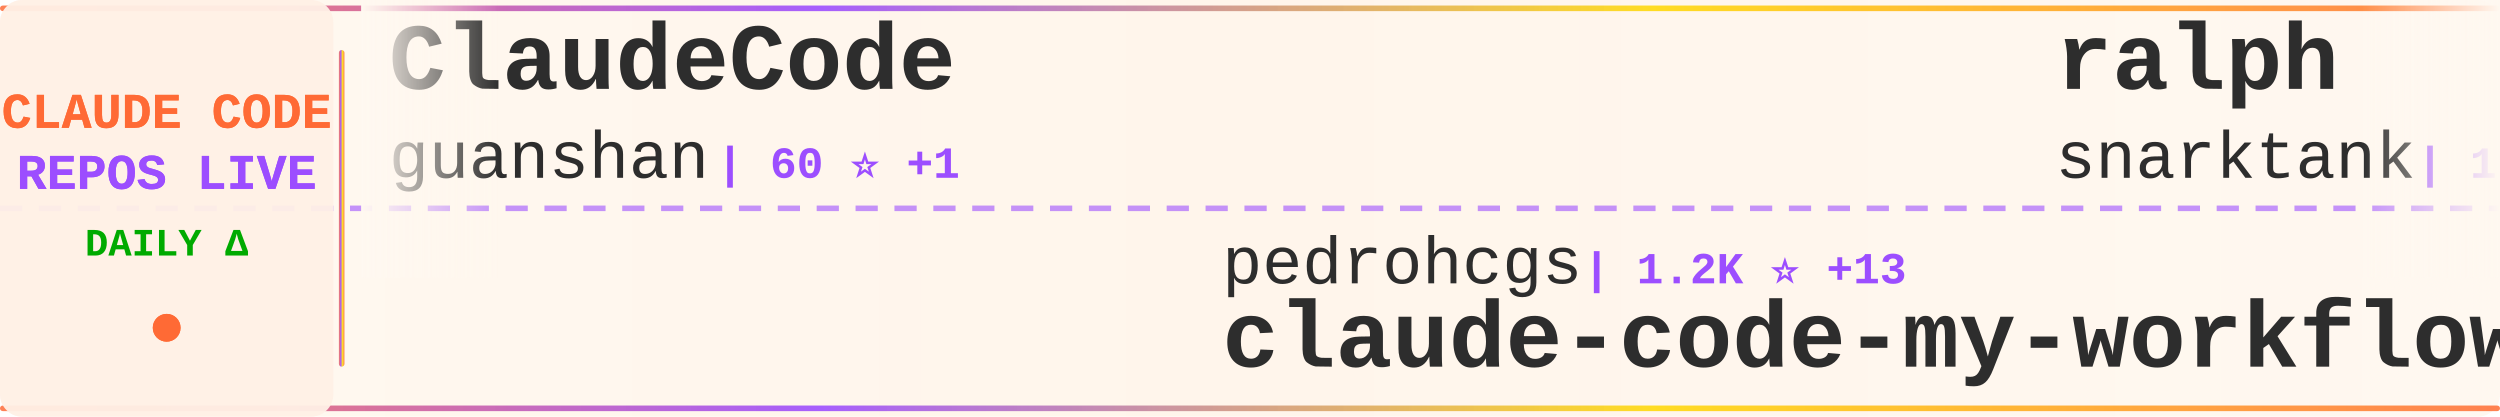
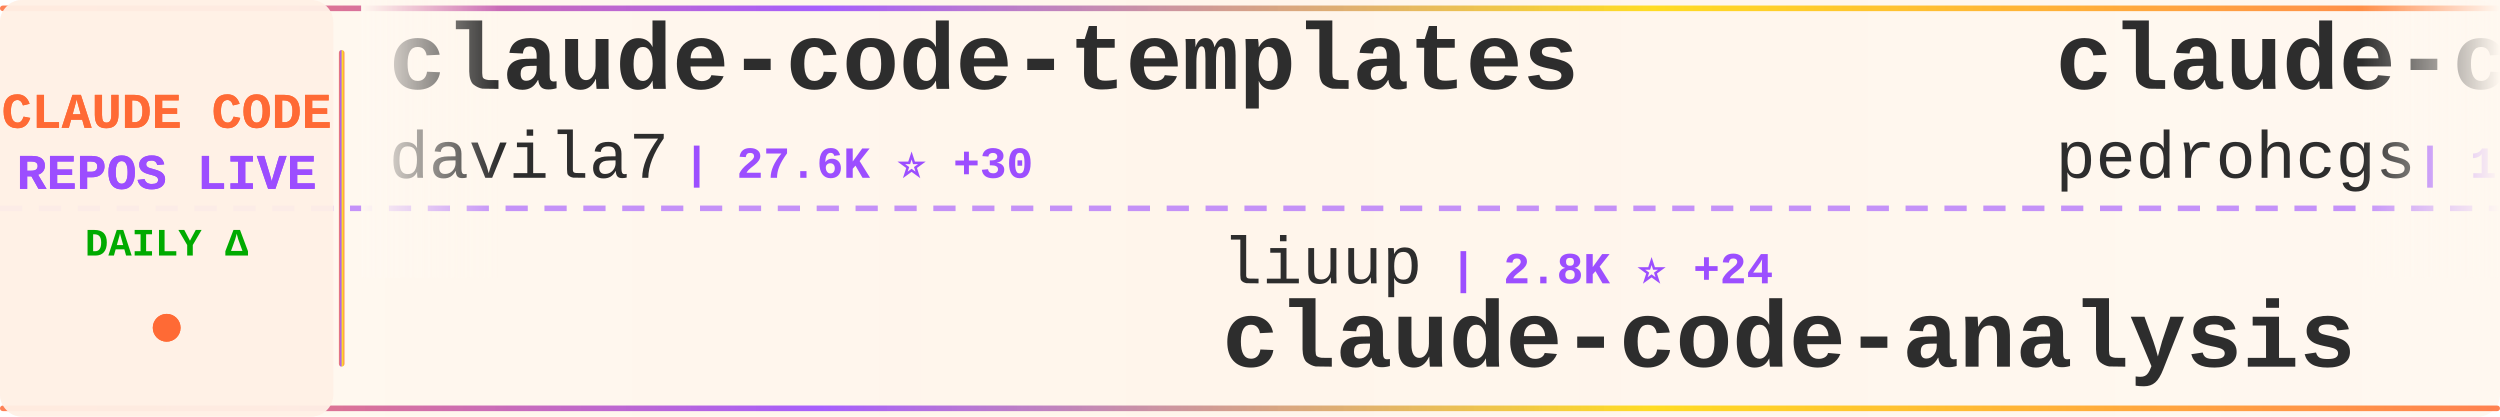
<svg xmlns="http://www.w3.org/2000/svg" width="900" height="150">
  <defs>
    <linearGradient id="tickerBg" x1="0%" y1="0%" x2="100%" y2="0%">
      <stop offset="0%" style="stop-color:#fff8f0;stop-opacity:0.98" />
      <stop offset="50%" style="stop-color:#fff5eb;stop-opacity:1" />
      <stop offset="100%" style="stop-color:#fff8f0;stop-opacity:0.98" />
    </linearGradient>
    <linearGradient id="borderGrad" x1="0%" y1="0%" x2="100%" y2="0%">
      <stop offset="0%" style="stop-color:#FF6B35;stop-opacity:0.85">
        <animate attributeName="stop-opacity" values="0.85;1;0.85" dur="2s" repeatCount="indefinite" />
      </stop>
      <stop offset="33%" style="stop-color:#9C4EFF;stop-opacity:0.9">
        <animate attributeName="stop-opacity" values="0.9;1;0.9" dur="2.2s" repeatCount="indefinite" />
      </stop>
      <stop offset="66%" style="stop-color:#FFD700;stop-opacity:0.85">
        <animate attributeName="stop-opacity" values="0.85;1;0.85" dur="1.8s" repeatCount="indefinite" />
      </stop>
      <stop offset="100%" style="stop-color:#FF6B35;stop-opacity:0.85">
        <animate attributeName="stop-opacity" values="0.85;1;0.85" dur="2s" repeatCount="indefinite" />
      </stop>
    </linearGradient>
    <filter id="textGlow">
      <feGaussianBlur stdDeviation="0.15" result="coloredBlur" />
      <feMerge>
        <feMergeNode in="coloredBlur" />
        <feMergeNode in="SourceGraphic" />
      </feMerge>
    </filter>
    <filter id="metricGlow">
      <feGaussianBlur stdDeviation="0.2" result="coloredBlur" />
      <feMerge>
        <feMergeNode in="coloredBlur" />
        <feMergeNode in="SourceGraphic" />
      </feMerge>
    </filter>
    <linearGradient id="leftFade" x1="0%" y1="0%" x2="100%" y2="0%">
      <stop offset="0%" style="stop-color:#fff8f0;stop-opacity:1" />
      <stop offset="100%" style="stop-color:#fff8f0;stop-opacity:0" />
    </linearGradient>
    <linearGradient id="rightFade" x1="0%" y1="0%" x2="100%" y2="0%">
      <stop offset="0%" style="stop-color:#fff8f0;stop-opacity:0" />
      <stop offset="100%" style="stop-color:#fff8f0;stop-opacity:1" />
    </linearGradient>
  </defs>
  <rect width="900" height="150" fill="url(#tickerBg)" rx="8" />
  <rect x="0" y="2" width="900" height="2" fill="url(#borderGrad)" rx="1" />
  <rect x="0" y="146" width="900" height="2" fill="url(#borderGrad)" rx="1" />
  <line x1="0" y1="75" x2="900" y2="75" stroke="#9C4EFF" stroke-width="2" stroke-dasharray="8 6" opacity="0.6" />
  <rect x="0" y="0" width="120" height="150" fill="#fff0e6" opacity="0.95" rx="8" />
  <text x="60" y="46" font-family="'Courier New', monospace" font-size="18" font-weight="bold" fill="#FF6B35" text-anchor="middle" filter="url(#textGlow)">
    CLAUDE CODE
  </text>
  <text x="60" y="68" font-family="'Courier New', monospace" font-size="18" font-weight="bold" fill="#9C4EFF" text-anchor="middle" filter="url(#textGlow)">
    REPOS LIVE
  </text>
  <text x="60" y="92" font-family="'Courier New', monospace" font-size="14" font-weight="bold" fill="#00aa00" text-anchor="middle">
    DAILY Δ
  </text>
  <circle cx="60" cy="118" r="5" fill="#FF6B35" filter="url(#metricGlow)">
    <animate attributeName="r" values="4;6;4" dur="1.5s" repeatCount="indefinite" />
    <animate attributeName="opacity" values="0.6;1;0.6" dur="1.5s" repeatCount="indefinite" />
  </circle>
  <rect x="122" y="18" width="2" height="114" fill="url(#borderGrad)" rx="1" />
  <clipPath id="tickerClip">
    <rect x="130" y="0" width="770" height="150" />
  </clipPath>
  <g clip-path="url(#tickerClip)">
    <g id="tickerItems">
      <animateTransform attributeName="transform" attributeType="XML" type="translate" from="0 0" to="-3000 0" dur="54s" repeatCount="indefinite" />
      <g transform="translate(0, 0)">
-         <text x="140" y="32" font-family="'Courier New', monospace" font-size="34" font-weight="bold" fill="#2d2d2d">ClaudeCode</text>
-         <text x="140" y="64" font-family="'Courier New', monospace" font-size="24" font-weight="normal" fill="#2d2d2d" opacity="1.0">guanshan</text>
-         <text x="258" y="64" font-family="'Courier New', monospace" font-size="16" font-weight="bold" fill="#9C4EFF"> | 60 ⭐ +1</text>
+         <text x="140" y="32" font-family="'Courier New', monospace" font-size="34" font-weight="bold" fill="#2d2d2d">claude-code-templates</text>
+         <text x="140" y="64" font-family="'Courier New', monospace" font-size="24" font-weight="normal" fill="#2d2d2d" opacity="1.0">davila7</text>
+         <text x="246" y="64" font-family="'Courier New', monospace" font-size="16" font-weight="bold" fill="#9C4EFF"> | 27.6K ⭐ +30</text>
      </g>
      <g transform="translate(300, 0)">
-         <text x="140" y="102" font-family="'Courier New', monospace" font-size="24" font-weight="normal" fill="#2d2d2d" opacity="1.0">pedrohcgs</text>
-         <text x="270" y="102" font-family="'Courier New', monospace" font-size="16" font-weight="bold" fill="#9C4EFF"> | 1.2K ⭐ +13</text>
-         <text x="140" y="132" font-family="'Courier New', monospace" font-size="34" font-weight="bold" fill="#2d2d2d">claude-code-my-workflow</text>
+         <text x="140" y="102" font-family="'Courier New', monospace" font-size="24" font-weight="normal" fill="#2d2d2d" opacity="1.0">liuup</text>
+         <text x="222" y="102" font-family="'Courier New', monospace" font-size="16" font-weight="bold" fill="#9C4EFF"> | 2.8K ⭐ +24</text>
+         <text x="140" y="132" font-family="'Courier New', monospace" font-size="34" font-weight="bold" fill="#2d2d2d">claude-code-analysis</text>
      </g>
      <g transform="translate(600, 0)">
-         <text x="140" y="32" font-family="'Courier New', monospace" font-size="34" font-weight="bold" fill="#2d2d2d">ralph</text>
-         <text x="140" y="64" font-family="'Courier New', monospace" font-size="24" font-weight="normal" fill="#2d2d2d" opacity="1.0">snarktank</text>
-         <text x="270" y="64" font-family="'Courier New', monospace" font-size="16" font-weight="bold" fill="#9C4EFF"> | 19.7K ⭐ +64</text>
+         <text x="140" y="32" font-family="'Courier New', monospace" font-size="34" font-weight="bold" fill="#2d2d2d">claude-code-my-workflow</text>
+         <text x="140" y="64" font-family="'Courier New', monospace" font-size="24" font-weight="normal" fill="#2d2d2d" opacity="1.0">pedrohcgs</text>
+         <text x="270" y="64" font-family="'Courier New', monospace" font-size="16" font-weight="bold" fill="#9C4EFF"> | 1.2K ⭐ +11</text>
      </g>
      <g transform="translate(900, 0)">
-         <text x="140" y="102" font-family="'Courier New', monospace" font-size="24" font-weight="normal" fill="#2d2d2d" opacity="1.0">huangserva</text>
-         <text x="282" y="102" font-family="'Courier New', monospace" font-size="16" font-weight="bold" fill="#9C4EFF"> | 589 ⭐ +1</text>
-         <text x="140" y="132" font-family="'Courier New', monospace" font-size="34" font-weight="bold" fill="#2d2d2d">claude-code-cli</text>
+         <text x="140" y="102" font-family="'Courier New', monospace" font-size="24" font-weight="normal" fill="#2d2d2d" opacity="1.0">darcyegb</text>
+         <text x="258" y="102" font-family="'Courier New', monospace" font-size="16" font-weight="bold" fill="#9C4EFF"> | 702 ⭐ +1</text>
+         <text x="140" y="132" font-family="'Courier New', monospace" font-size="34" font-weight="bold" fill="#2d2d2d">ClaudeCodeAgents</text>
      </g>
      <g transform="translate(1200, 0)">
-         <text x="140" y="32" font-family="'Courier New', monospace" font-size="34" font-weight="bold" fill="#2d2d2d">claude-code-analysis</text>
-         <text x="140" y="64" font-family="'Courier New', monospace" font-size="24" font-weight="normal" fill="#2d2d2d" opacity="1.0">liuup</text>
-         <text x="222" y="64" font-family="'Courier New', monospace" font-size="16" font-weight="bold" fill="#9C4EFF"> | 2.8K ⭐ +26</text>
+         <text x="140" y="32" font-family="'Courier New', monospace" font-size="34" font-weight="bold" fill="#2d2d2d">claude-coder</text>
+         <text x="140" y="64" font-family="'Courier New', monospace" font-size="24" font-weight="normal" fill="#2d2d2d" opacity="1.0">kodu-ai</text>
+         <text x="246" y="64" font-family="'Courier New', monospace" font-size="16" font-weight="bold" fill="#9C4EFF"> | 5.3K ⭐</text>
      </g>
      <g transform="translate(1500, 0)">
-         <text x="140" y="102" font-family="'Courier New', monospace" font-size="24" font-weight="normal" fill="#2d2d2d" opacity="1.0">lst97</text>
-         <text x="222" y="102" font-family="'Courier New', monospace" font-size="16" font-weight="bold" fill="#9C4EFF"> | 1.6K ⭐ +1</text>
-         <text x="140" y="132" font-family="'Courier New', monospace" font-size="34" font-weight="bold" fill="#2d2d2d">claude-code-sub-agents</text>
+         <text x="140" y="102" font-family="'Courier New', monospace" font-size="24" font-weight="normal" fill="#2d2d2d" opacity="1.0">guanshan</text>
+         <text x="258" y="102" font-family="'Courier New', monospace" font-size="16" font-weight="bold" fill="#9C4EFF"> | 60 ⭐ +1</text>
+         <text x="140" y="132" font-family="'Courier New', monospace" font-size="34" font-weight="bold" fill="#2d2d2d">ClaudeCode</text>
      </g>
      <g transform="translate(1800, 0)">
-         <text x="140" y="32" font-family="'Courier New', monospace" font-size="34" font-weight="bold" fill="#2d2d2d">Claude-Code-Source-Study</text>
-         <text x="140" y="64" font-family="'Courier New', monospace" font-size="24" font-weight="normal" fill="#2d2d2d" opacity="1.0">luyao618</text>
-         <text x="258" y="64" font-family="'Courier New', monospace" font-size="16" font-weight="bold" fill="#9C4EFF"> | 1.4K ⭐ +13</text>
+         <text x="140" y="32" font-family="'Courier New', monospace" font-size="34" font-weight="bold" fill="#2d2d2d">collection-claude-code-s...</text>
+         <text x="140" y="64" font-family="'Courier New', monospace" font-size="24" font-weight="normal" fill="#2d2d2d" opacity="1.0">chauncygu</text>
+         <text x="270" y="64" font-family="'Courier New', monospace" font-size="16" font-weight="bold" fill="#9C4EFF"> | 2.5K ⭐ +7</text>
      </g>
      <g transform="translate(2100, 0)">
-         <text x="140" y="102" font-family="'Courier New', monospace" font-size="24" font-weight="normal" fill="#2d2d2d" opacity="1.0">kodu-ai</text>
-         <text x="246" y="102" font-family="'Courier New', monospace" font-size="16" font-weight="bold" fill="#9C4EFF"> | 5.3K ⭐</text>
-         <text x="140" y="132" font-family="'Courier New', monospace" font-size="34" font-weight="bold" fill="#2d2d2d">claude-coder</text>
+         <text x="140" y="102" font-family="'Courier New', monospace" font-size="24" font-weight="normal" fill="#2d2d2d" opacity="1.0">Yeachan-Heo</text>
+         <text x="294" y="102" font-family="'Courier New', monospace" font-size="16" font-weight="bold" fill="#9C4EFF"> | 35.1K ⭐ +151</text>
+         <text x="140" y="132" font-family="'Courier New', monospace" font-size="34" font-weight="bold" fill="#2d2d2d">oh-my-claudecode</text>
      </g>
      <g transform="translate(2400, 0)">
-         <text x="140" y="32" font-family="'Courier New', monospace" font-size="34" font-weight="bold" fill="#2d2d2d">Claude-code</text>
-         <text x="140" y="64" font-family="'Courier New', monospace" font-size="24" font-weight="normal" fill="#2d2d2d" opacity="1.0">zstmfhy</text>
-         <text x="246" y="64" font-family="'Courier New', monospace" font-size="16" font-weight="bold" fill="#9C4EFF"> | 190 ⭐</text>
+         <text x="140" y="32" font-family="'Courier New', monospace" font-size="34" font-weight="bold" fill="#2d2d2d">claude-code-settings</text>
+         <text x="140" y="64" font-family="'Courier New', monospace" font-size="24" font-weight="normal" fill="#2d2d2d" opacity="1.0">feiskyer</text>
+         <text x="258" y="64" font-family="'Courier New', monospace" font-size="16" font-weight="bold" fill="#9C4EFF"> | 1.5K ⭐ +1</text>
      </g>
      <g transform="translate(2700, 0)">
-         <text x="140" y="102" font-family="'Courier New', monospace" font-size="24" font-weight="normal" fill="#2d2d2d" opacity="1.0">1rgs</text>
-         <text x="210" y="102" font-family="'Courier New', monospace" font-size="16" font-weight="bold" fill="#9C4EFF"> | 3.6K ⭐ +2</text>
-         <text x="140" y="132" font-family="'Courier New', monospace" font-size="34" font-weight="bold" fill="#2d2d2d">claude-code-proxy</text>
+         <text x="140" y="102" font-family="'Courier New', monospace" font-size="24" font-weight="normal" fill="#2d2d2d" opacity="1.0">musistudio</text>
+         <text x="282" y="102" font-family="'Courier New', monospace" font-size="16" font-weight="bold" fill="#9C4EFF"> | 34.5K ⭐ +37</text>
+         <text x="140" y="132" font-family="'Courier New', monospace" font-size="34" font-weight="bold" fill="#2d2d2d">claude-code-router</text>
      </g>
      <g transform="translate(3000, 0)">
-         <text x="140" y="32" font-family="'Courier New', monospace" font-size="34" font-weight="bold" fill="#2d2d2d">ClaudeCode</text>
-         <text x="140" y="64" font-family="'Courier New', monospace" font-size="24" font-weight="normal" fill="#2d2d2d" opacity="1.0">guanshan</text>
-         <text x="258" y="64" font-family="'Courier New', monospace" font-size="16" font-weight="bold" fill="#9C4EFF"> | 60 ⭐ +1</text>
+         <text x="140" y="32" font-family="'Courier New', monospace" font-size="34" font-weight="bold" fill="#2d2d2d">claude-code-templates</text>
+         <text x="140" y="64" font-family="'Courier New', monospace" font-size="24" font-weight="normal" fill="#2d2d2d" opacity="1.0">davila7</text>
+         <text x="246" y="64" font-family="'Courier New', monospace" font-size="16" font-weight="bold" fill="#9C4EFF"> | 27.6K ⭐ +30</text>
      </g>
      <g transform="translate(3300, 0)">
-         <text x="140" y="102" font-family="'Courier New', monospace" font-size="24" font-weight="normal" fill="#2d2d2d" opacity="1.0">pedrohcgs</text>
-         <text x="270" y="102" font-family="'Courier New', monospace" font-size="16" font-weight="bold" fill="#9C4EFF"> | 1.2K ⭐ +13</text>
-         <text x="140" y="132" font-family="'Courier New', monospace" font-size="34" font-weight="bold" fill="#2d2d2d">claude-code-my-workflow</text>
+         <text x="140" y="102" font-family="'Courier New', monospace" font-size="24" font-weight="normal" fill="#2d2d2d" opacity="1.0">liuup</text>
+         <text x="222" y="102" font-family="'Courier New', monospace" font-size="16" font-weight="bold" fill="#9C4EFF"> | 2.8K ⭐ +24</text>
+         <text x="140" y="132" font-family="'Courier New', monospace" font-size="34" font-weight="bold" fill="#2d2d2d">claude-code-analysis</text>
      </g>
      <g transform="translate(3600, 0)">
-         <text x="140" y="32" font-family="'Courier New', monospace" font-size="34" font-weight="bold" fill="#2d2d2d">ralph</text>
-         <text x="140" y="64" font-family="'Courier New', monospace" font-size="24" font-weight="normal" fill="#2d2d2d" opacity="1.0">snarktank</text>
-         <text x="270" y="64" font-family="'Courier New', monospace" font-size="16" font-weight="bold" fill="#9C4EFF"> | 19.7K ⭐ +64</text>
+         <text x="140" y="32" font-family="'Courier New', monospace" font-size="34" font-weight="bold" fill="#2d2d2d">claude-code-my-workflow</text>
+         <text x="140" y="64" font-family="'Courier New', monospace" font-size="24" font-weight="normal" fill="#2d2d2d" opacity="1.0">pedrohcgs</text>
+         <text x="270" y="64" font-family="'Courier New', monospace" font-size="16" font-weight="bold" fill="#9C4EFF"> | 1.2K ⭐ +11</text>
      </g>
      <g transform="translate(3900, 0)">
-         <text x="140" y="102" font-family="'Courier New', monospace" font-size="24" font-weight="normal" fill="#2d2d2d" opacity="1.0">huangserva</text>
-         <text x="282" y="102" font-family="'Courier New', monospace" font-size="16" font-weight="bold" fill="#9C4EFF"> | 589 ⭐ +1</text>
-         <text x="140" y="132" font-family="'Courier New', monospace" font-size="34" font-weight="bold" fill="#2d2d2d">claude-code-cli</text>
+         <text x="140" y="102" font-family="'Courier New', monospace" font-size="24" font-weight="normal" fill="#2d2d2d" opacity="1.0">darcyegb</text>
+         <text x="258" y="102" font-family="'Courier New', monospace" font-size="16" font-weight="bold" fill="#9C4EFF"> | 702 ⭐ +1</text>
+         <text x="140" y="132" font-family="'Courier New', monospace" font-size="34" font-weight="bold" fill="#2d2d2d">ClaudeCodeAgents</text>
      </g>
    </g>
  </g>
  <rect x="130" y="0" width="50" height="100" fill="url(#leftFade)" />
  <rect x="850" y="0" width="50" height="100" fill="url(#rightFade)" />
</svg>
